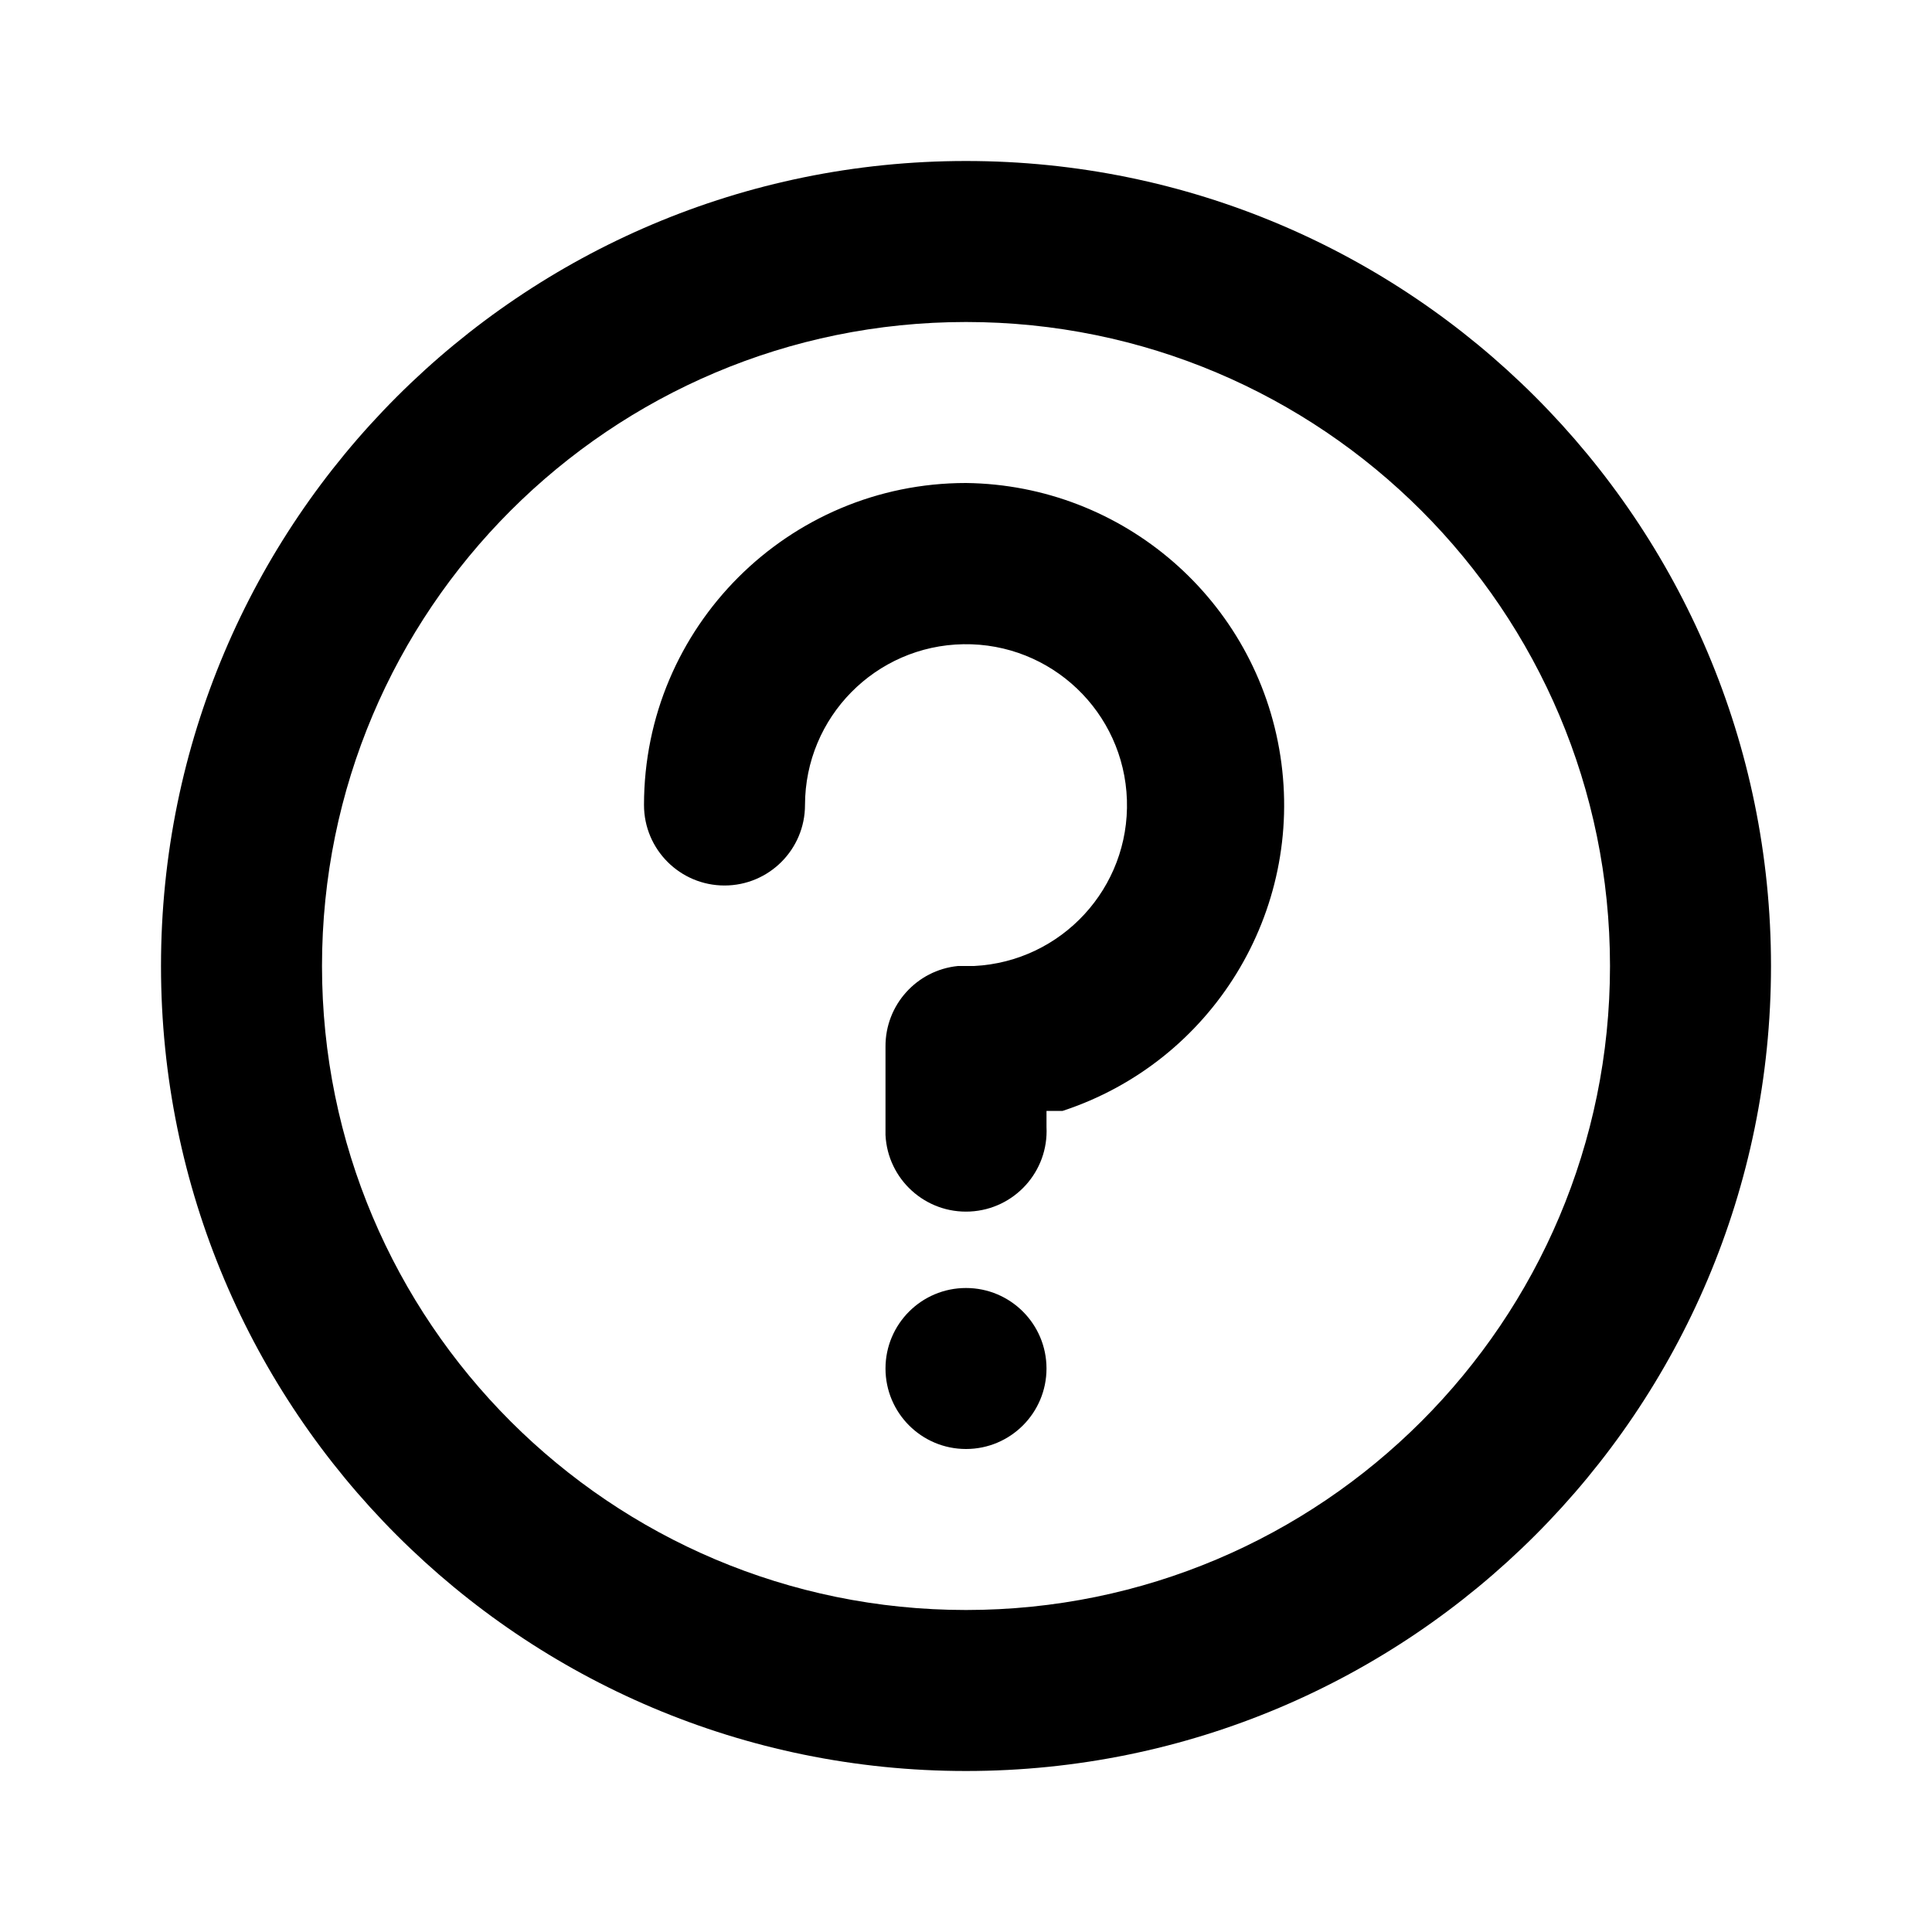
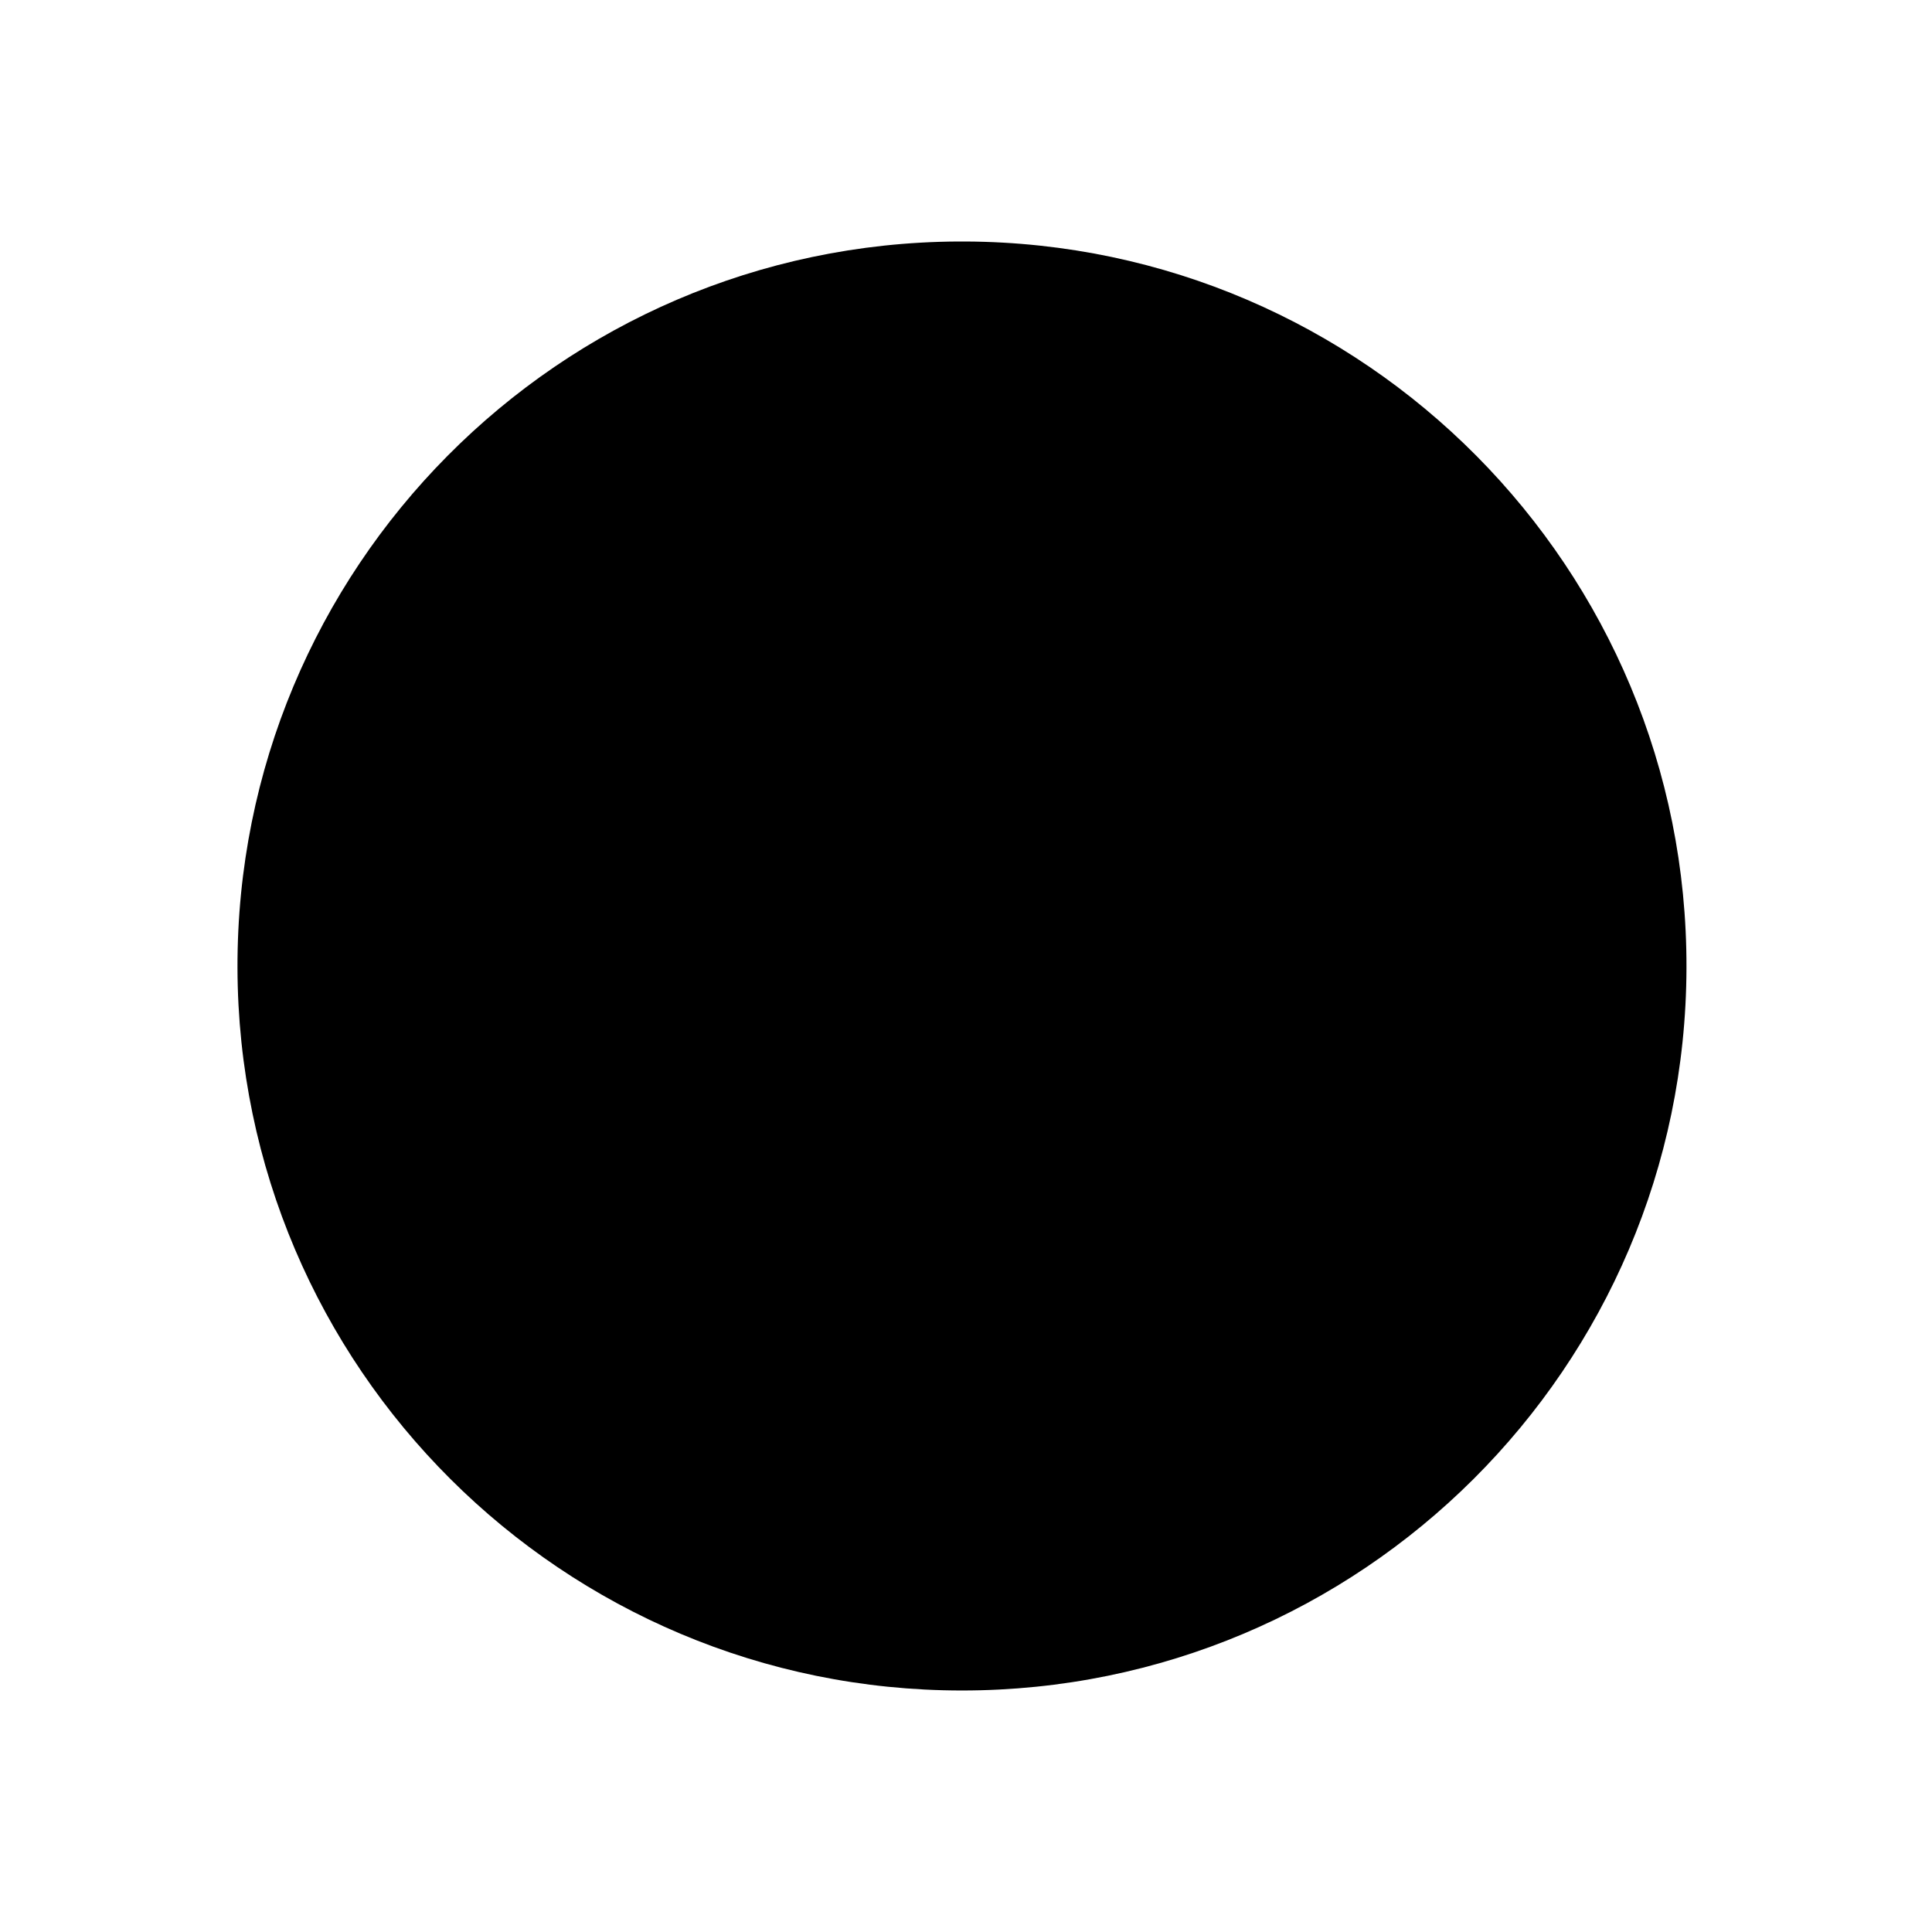
<svg xmlns="http://www.w3.org/2000/svg" viewBox="0 0 24 24">
-   <path d="M12 2a10 10 0 1 1 0 20 10 10 0 0 1 0-20zm0 2a8 8 0 1 0 0 16 8 8 0 0 0 0-16zm0 12a1 1 0 1 1 0 2 1 1 0 0 1 0-2zm0-10a4 4 0 0 1 1.2 7.8H13v.2a1 1 0 0 1-2 .1V13a1 1 0 0 1 .9-1h.2a2 2 0 1 0-2.1-2 1 1 0 0 1-2 0 4 4 0 0 1 4-4z" />
+   <path class="outlined" d="M9,10a3,3 0,1,1 3,2.5v2m0,3v0M12,3a9,9 0,1,1-.1,0" />
</svg>
